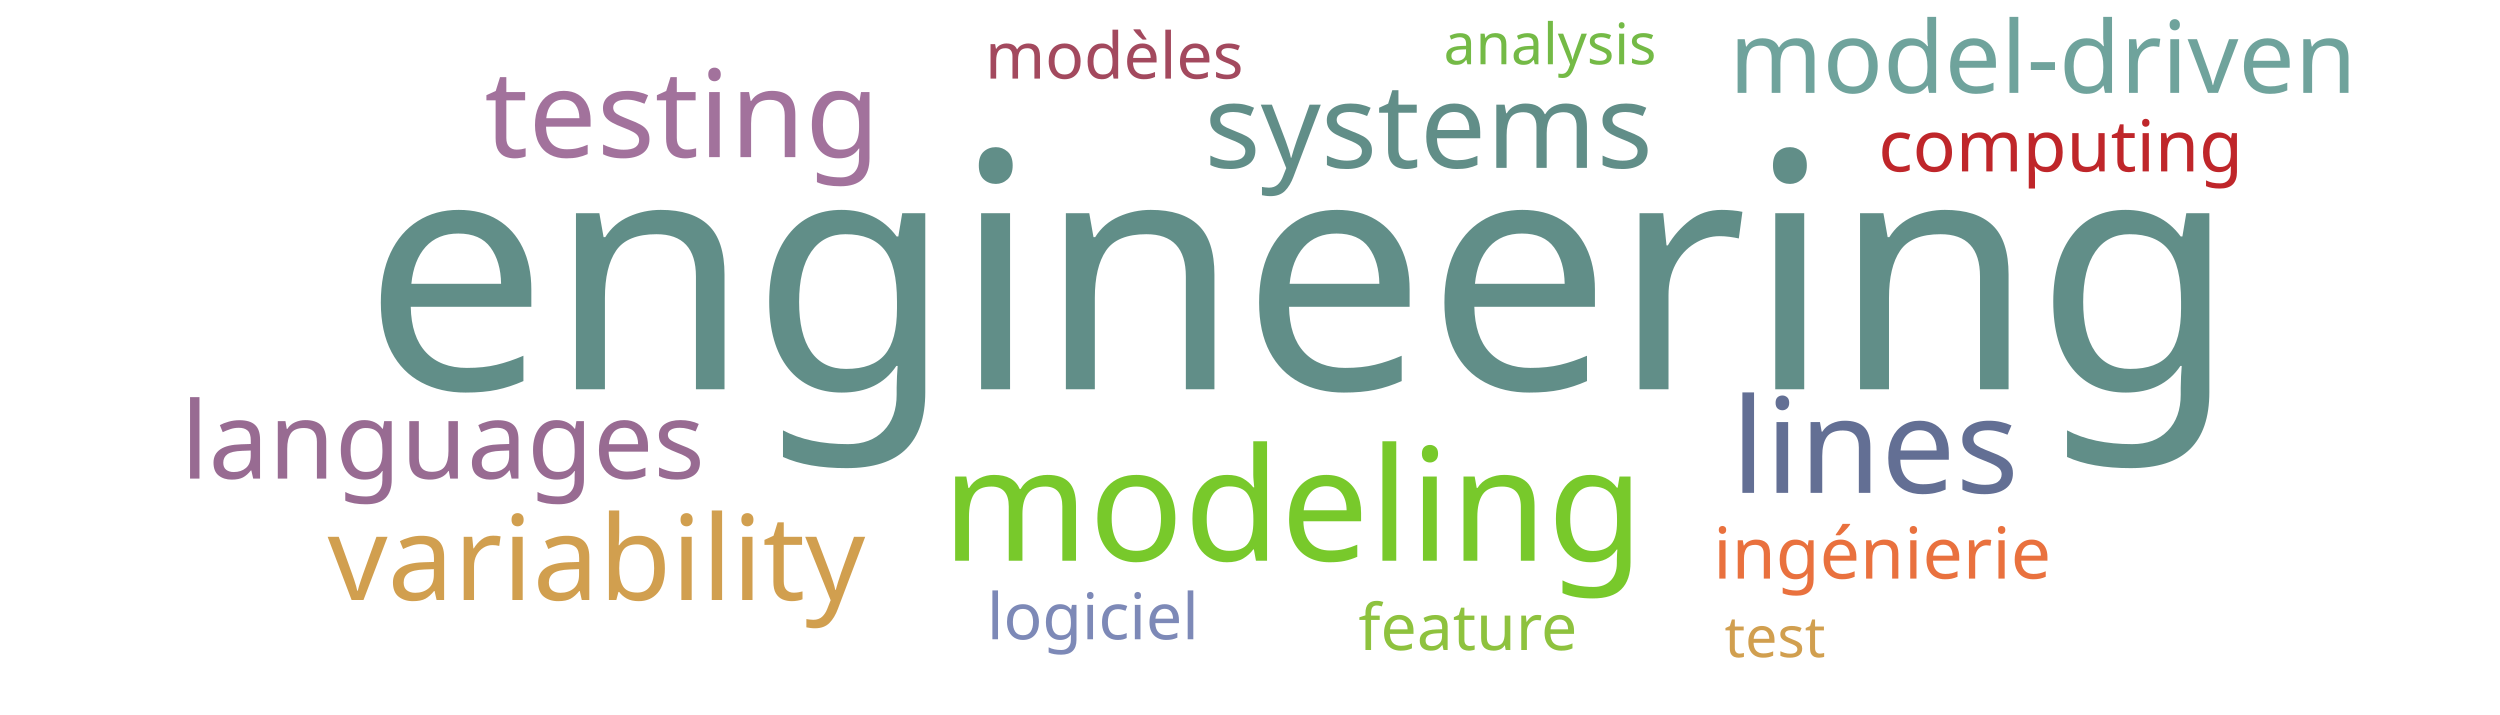
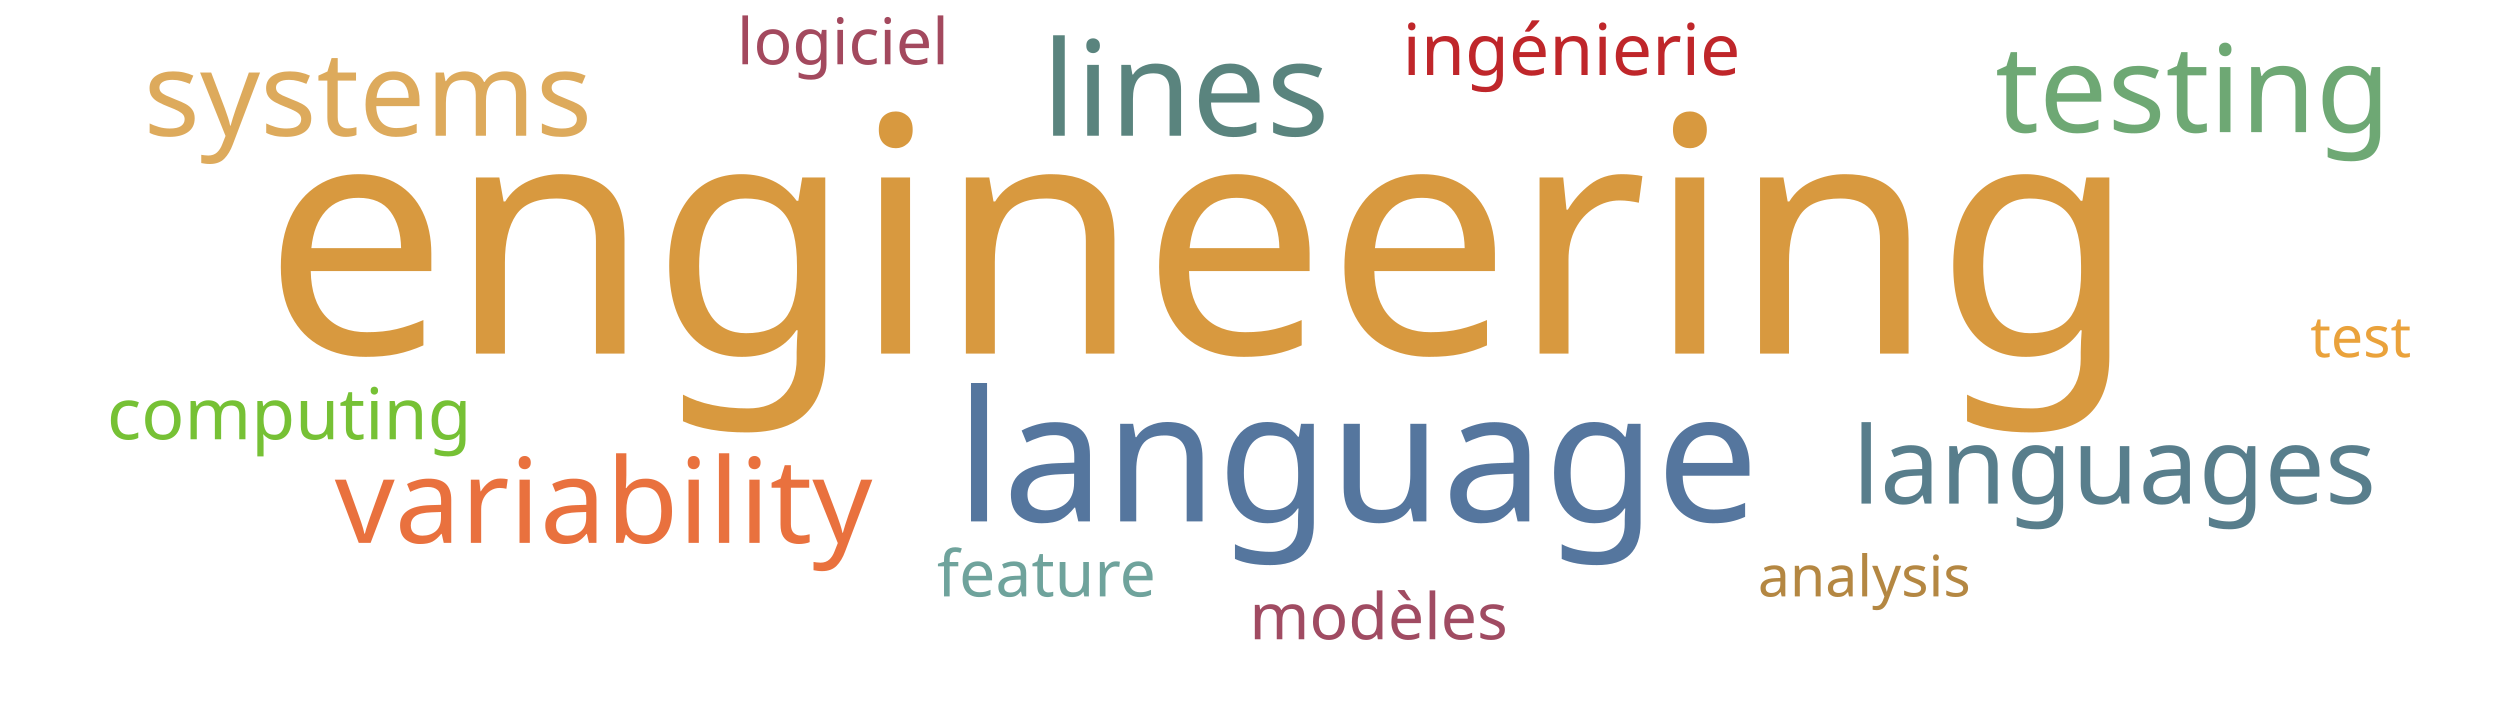
<svg xmlns="http://www.w3.org/2000/svg" width="700" height="200">
  <g transform="translate(350, 100)">
-     <text text-anchor="middle" style="font-family: Impact; font-size: 92px; fill: #618e88" transform="translate(14,9)rotate(0)">engineering</text>
-     <text text-anchor="middle" style="font-family: Impact; font-size: 44px; fill: #78c92b" transform="translate(12,57)rotate(0)">modeling</text>
-     <text text-anchor="middle" style="font-family: Impact; font-size: 37px; fill: #636f94" transform="translate(175,38)rotate(0)">lines</text>
-     <text text-anchor="middle" style="font-family: Impact; font-size: 34px; fill: #a2729c" transform="translate(-159,-56)rotate(0)">testing</text>
-     <text text-anchor="middle" style="font-family: Impact; font-size: 33px; fill: #d19f4f" transform="translate(-183,68)rotate(0)">variability</text>
-     <text text-anchor="middle" style="font-family: Impact; font-size: 33px; fill: #618e88" transform="translate(50,-53)rotate(0)">systems</text>
-     <text text-anchor="middle" style="font-family: Impact; font-size: 30px; fill: #986b92" transform="translate(-226,34)rotate(0)">languages</text>
-     <text text-anchor="middle" style="font-family: Impact; font-size: 28px; fill: #6fa39c" transform="translate(222,-74)rotate(0)">model-driven</text>
-     <text text-anchor="middle" style="font-family: Impact; font-size: 20px; fill: #bf262a" transform="translate(227,-52)rotate(0)">computing</text>
-     <text text-anchor="middle" style="font-family: Impact; font-size: 20px; fill: #e9713e" transform="translate(177,62)rotate(0)">ingénierie</text>
-     <text text-anchor="middle" style="font-family: Impact; font-size: 18px; fill: #8ec23e" transform="translate(61,82)rotate(0)">feature</text>
-     <text text-anchor="middle" style="font-family: Impact; font-size: 18px; fill: #a3495e" transform="translate(-38,-78)rotate(0)">modèles</text>
-     <text text-anchor="middle" style="font-family: Impact; font-size: 18px; fill: #7d89b7" transform="translate(-44,79)rotate(0)">logiciel</text>
-     <text text-anchor="middle" style="font-family: Impact; font-size: 16px; fill: #74ba46" transform="translate(84,-82)rotate(0)">analysis</text>
-     <text text-anchor="middle" style="font-family: Impact; font-size: 16px; fill: #d19f4f" transform="translate(147,84)rotate(0)">test</text>
+     <text text-anchor="middle" style="font-family: Impact; font-size: 92px; fill: #d8993f" transform="translate(-14,-1)rotate(0)">engineering</text>
+     <text text-anchor="middle" style="font-family: Impact; font-size: 51px; fill: #55769e" transform="translate(30,46)rotate(0)">language</text>
+     <text text-anchor="middle" style="font-family: Impact; font-size: 37px; fill: #5a847e" transform="translate(-18,-62)rotate(0)">lines</text>
+     <text text-anchor="middle" style="font-family: Impact; font-size: 34px; fill: #6ea874" transform="translate(264,-63)rotate(0)">testing</text>
+     <text text-anchor="middle" style="font-family: Impact; font-size: 33px; fill: #e9713e" transform="translate(-181,52)rotate(0)">variability</text>
+     <text text-anchor="middle" style="font-family: Impact; font-size: 33px; fill: #ddaa5c" transform="translate(-247,-62)rotate(0)">systems</text>
+     <text text-anchor="middle" style="font-family: Impact; font-size: 30px; fill: #587e8c" transform="translate(242,41)rotate(0)">languages</text>
+     <text text-anchor="middle" style="font-family: Impact; font-size: 20px; fill: #76c135" transform="translate(-269,23)rotate(0)">computing</text>
+     <text text-anchor="middle" style="font-family: Impact; font-size: 20px; fill: #bf262a" transform="translate(90,-79)rotate(0)">ingénierie</text>
+     <text text-anchor="middle" style="font-family: Impact; font-size: 18px; fill: #6fa39c" transform="translate(-57,67)rotate(0)">feature</text>
+     <text text-anchor="middle" style="font-family: Impact; font-size: 18px; fill: #a04b62" transform="translate(36,79)rotate(0)">modèles</text>
+     <text text-anchor="middle" style="font-family: Impact; font-size: 18px; fill: #a3495e" transform="translate(-114,-82)rotate(0)">logiciel</text>
+     <text text-anchor="middle" style="font-family: Impact; font-size: 16px; fill: #b48742" transform="translate(172,67)rotate(0)">analysis</text>
+     <text text-anchor="middle" style="font-family: Impact; font-size: 16px; fill: #eaa23b" transform="translate(311,0)rotate(0)">test</text>
  </g>
</svg>
